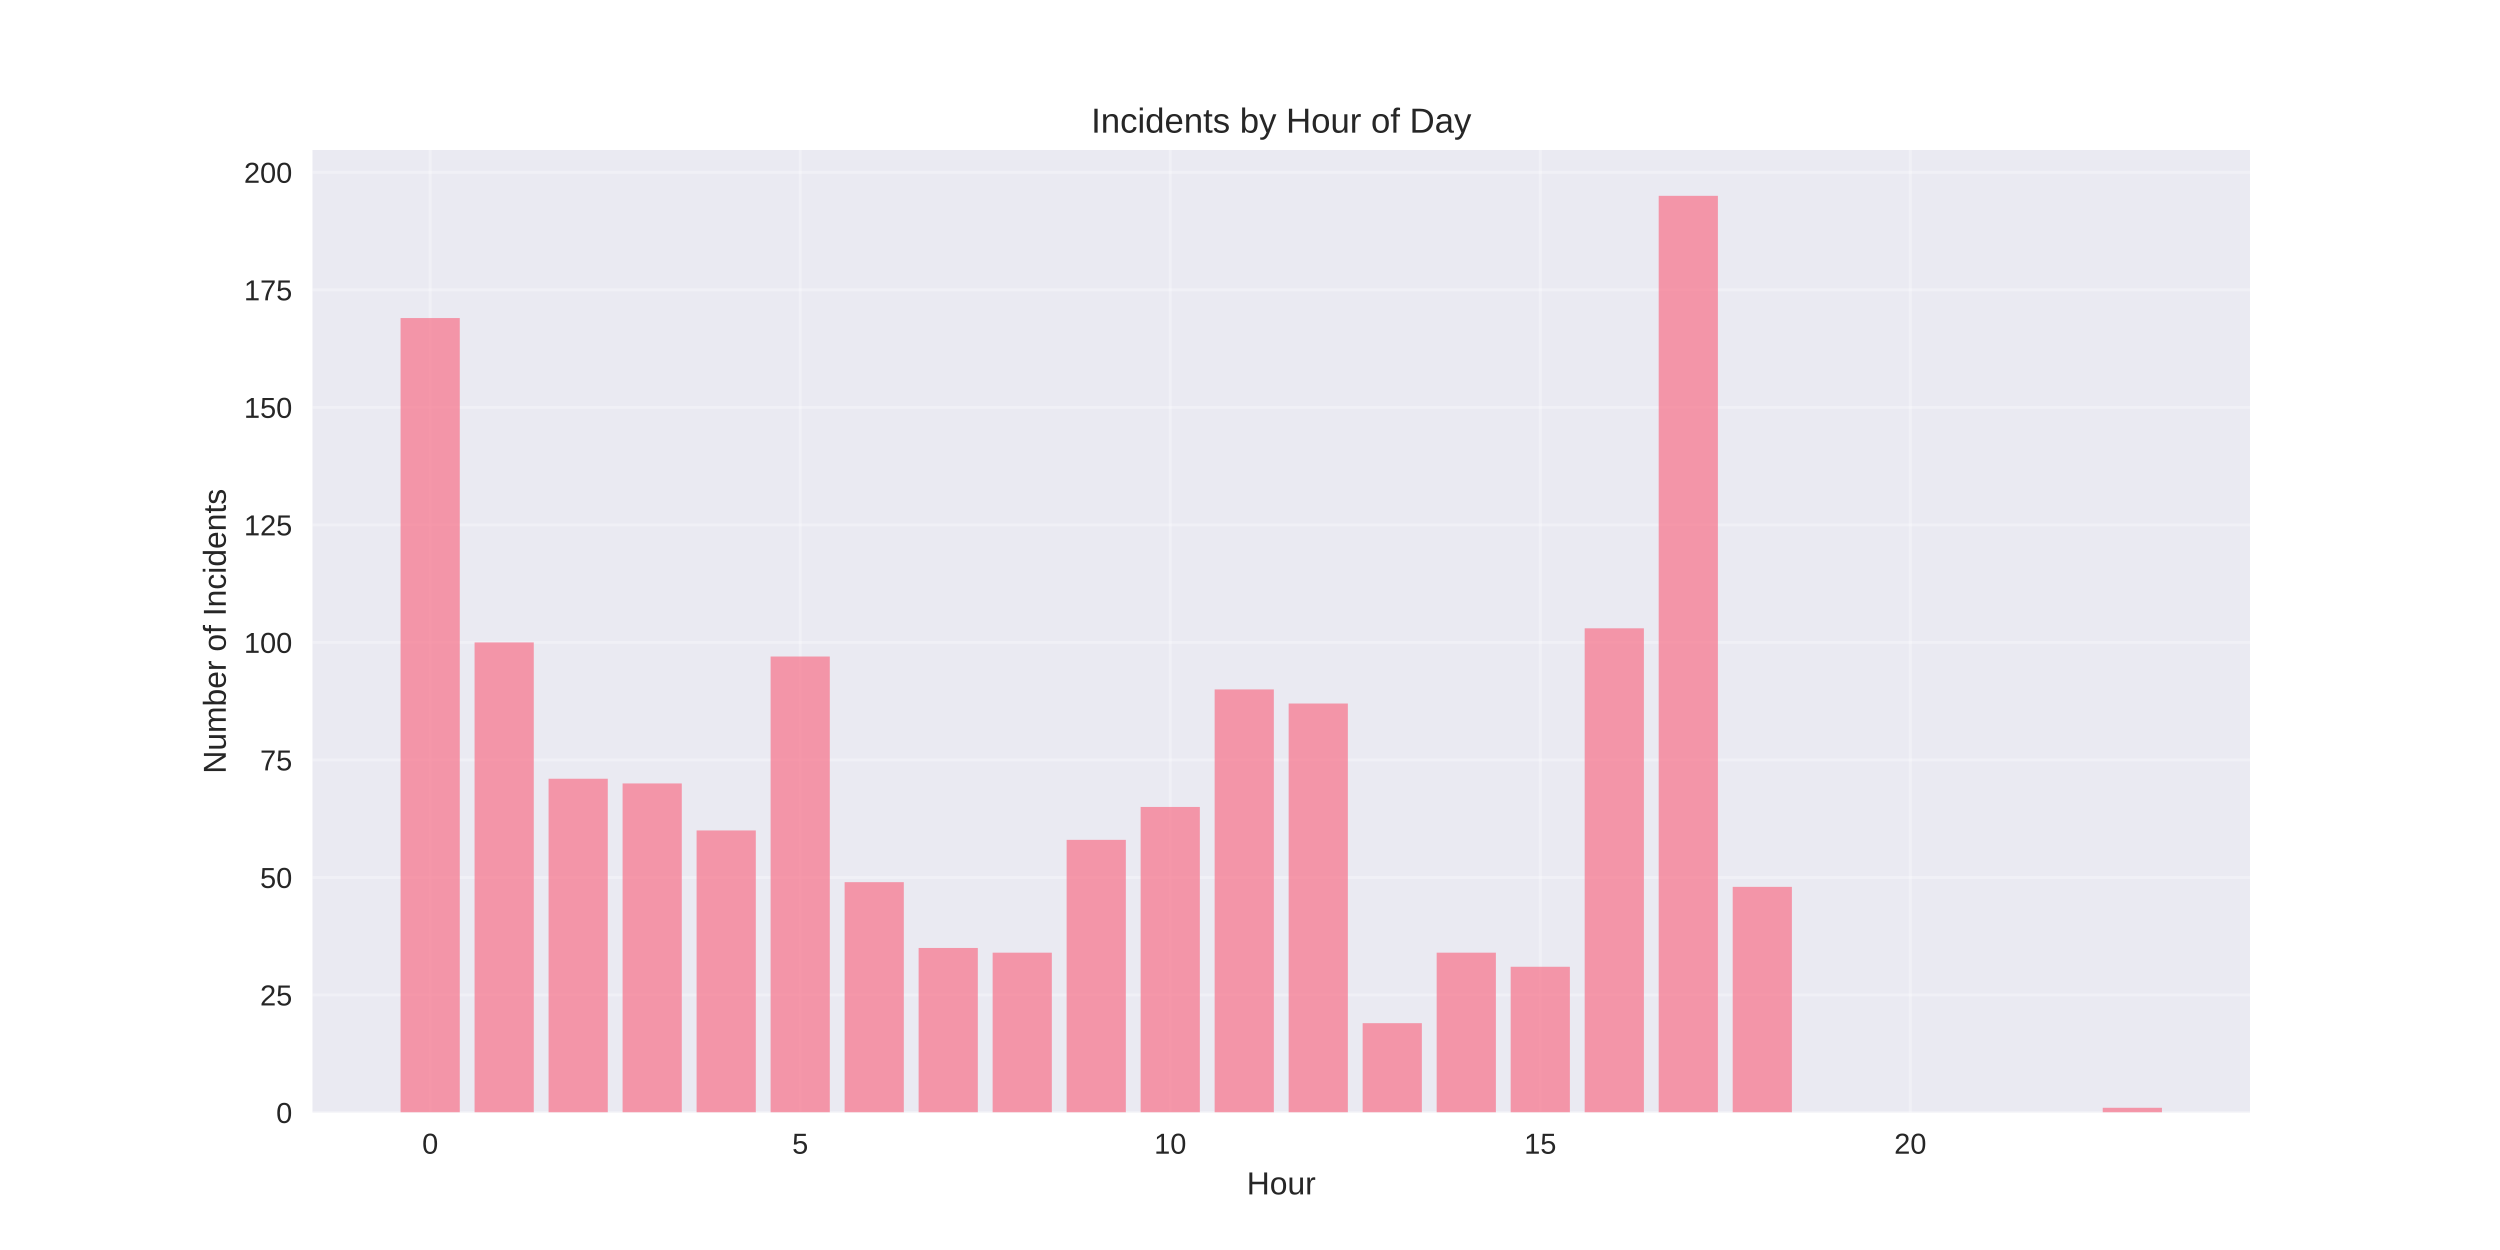
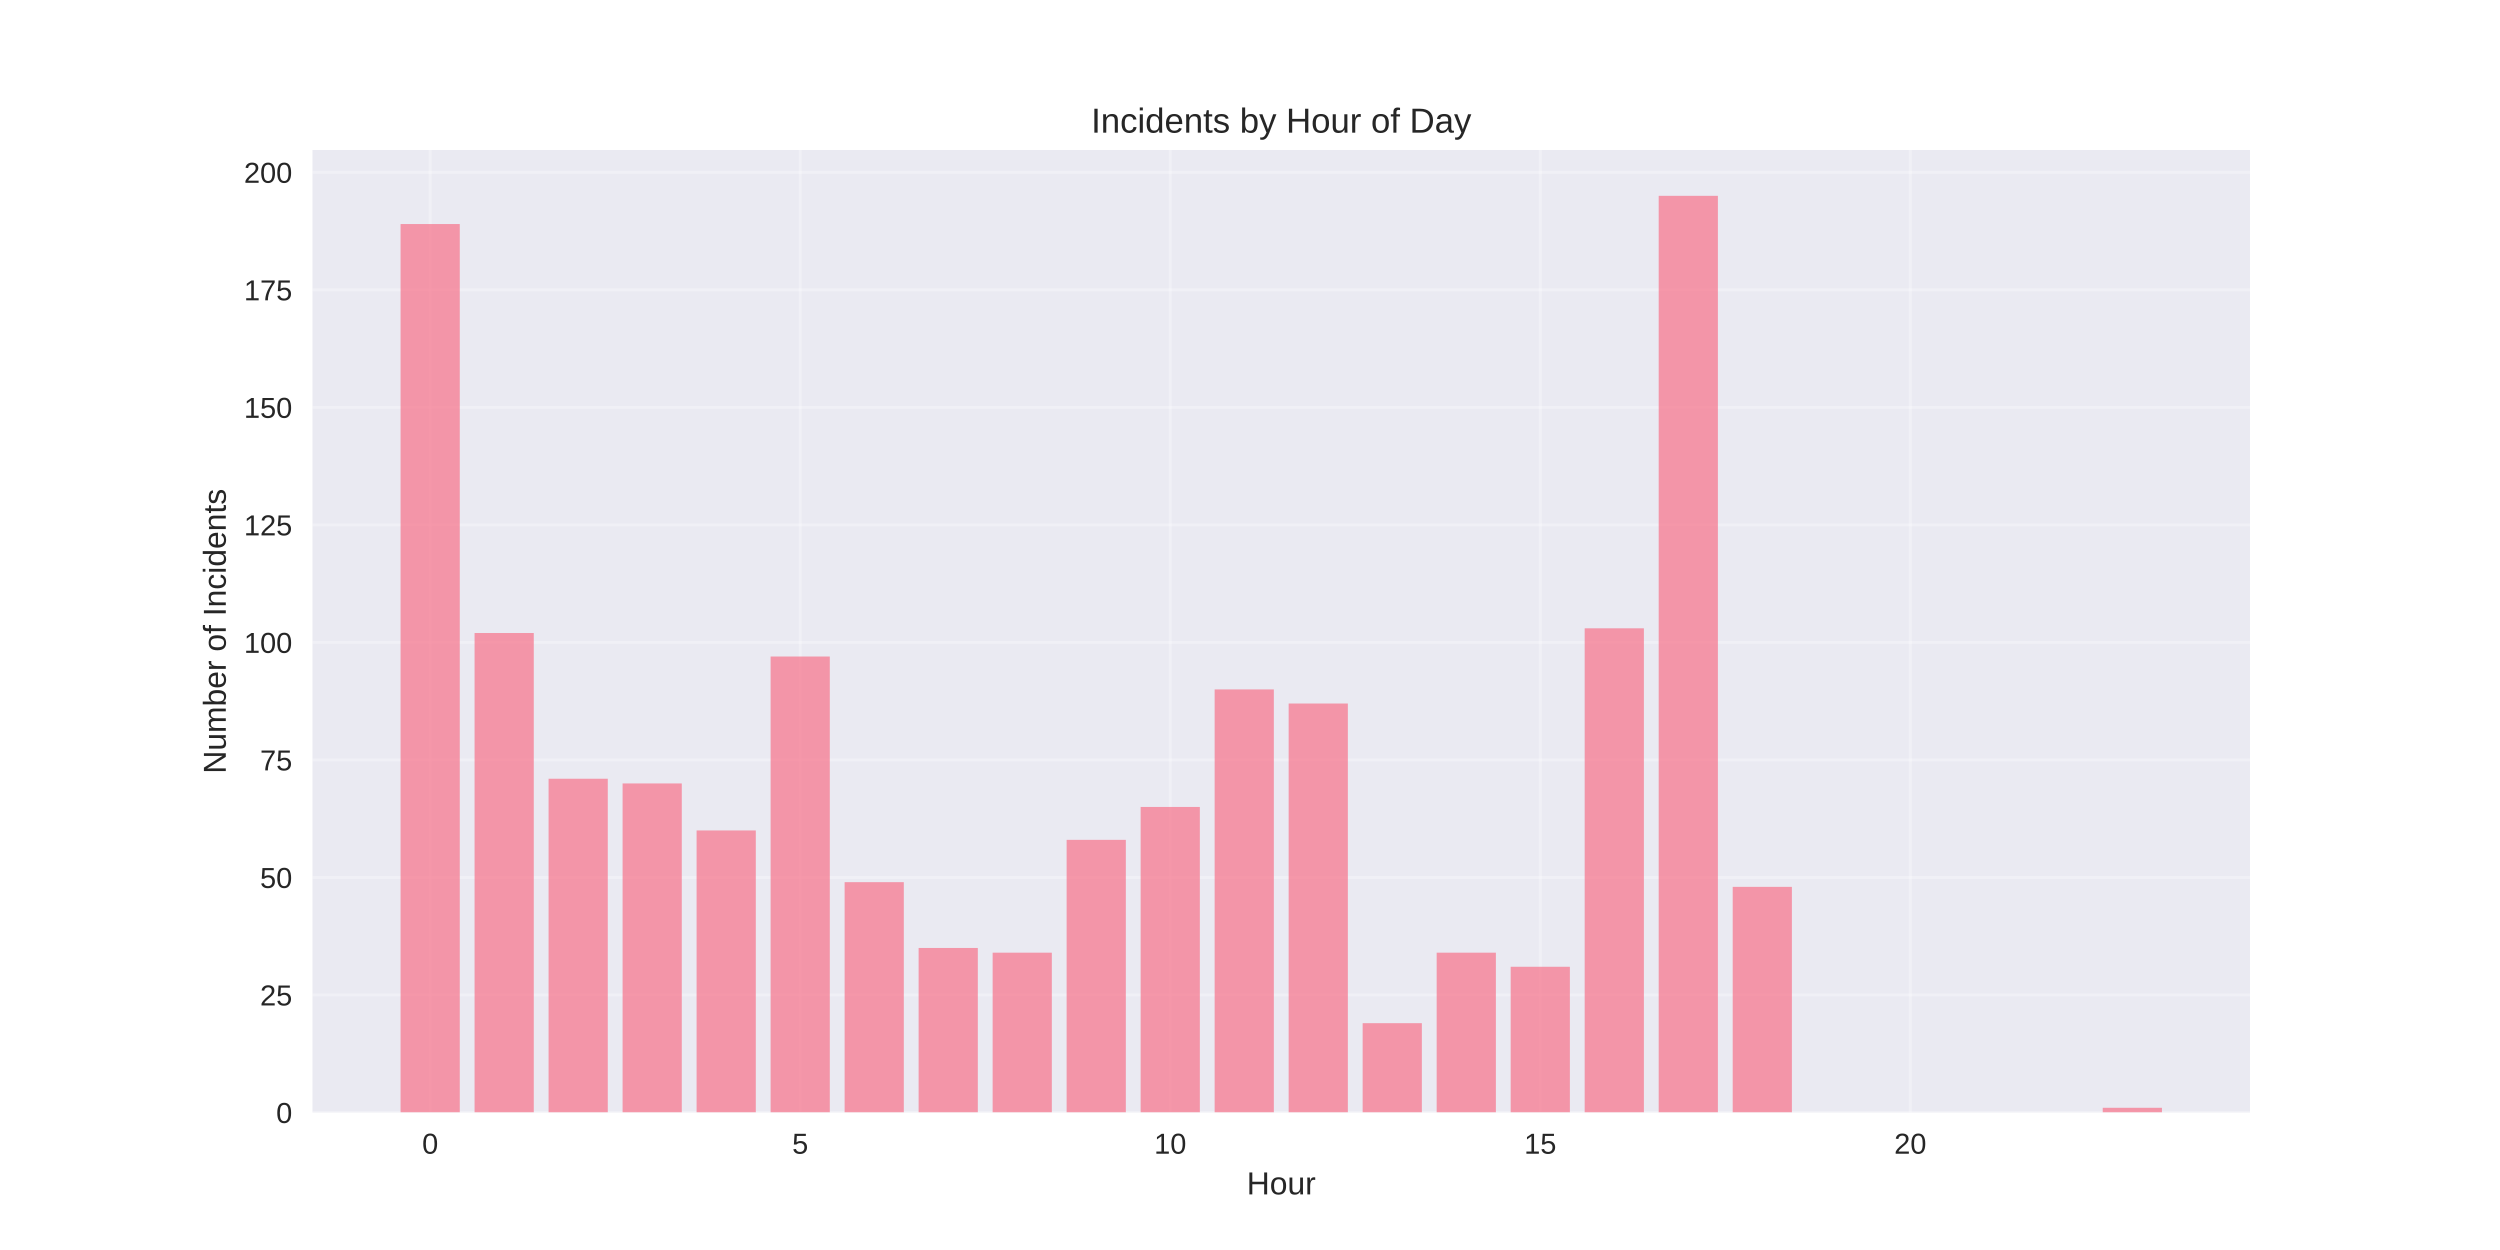
<svg xmlns="http://www.w3.org/2000/svg" width="864pt" height="432pt" viewBox="0 0 864 432" version="1.1">
  <defs>
    <style type="text/css">*{stroke-linejoin: round; stroke-linecap: butt}</style>
  </defs>
  <g id="figure_1">
    <g id="patch_1">
      <path d="M 0 432  L 864 432  L 864 0  L 0 0  z " style="fill: #ffffff" />
    </g>
    <g id="axes_1">
      <g id="patch_2">
        <path d="M 108 384.48  L 777.6 384.48  L 777.6 51.84  L 108 51.84  z " style="fill: #eaeaf2" />
      </g>
      <g id="matplotlib.axis_1">
        <g id="xtick_1">
          <g id="line2d_1">
-             <path d="M 148.667 384.48  L 148.667 51.84  " clip-path="url(#pb22894d74f)" style="fill: none; stroke: #ffffff; stroke-opacity: 0.3; stroke-linecap: round" />
+             <path d="M 148.667 384.48  L 148.667 51.84  " clip-path="url(#pb2d72cf074)" style="fill: none; stroke: #ffffff; stroke-opacity: 0.3; stroke-linecap: round" />
          </g>
          <g id="line2d_2" />
          <g id="text_1">
            <text style="fill: #262626; font: 10px 'Arial', 'Liberation Sans', 'DejaVu Sans', 'Bitstream Vera Sans', sans-serif; text-anchor: middle" x="148.667" y="398.727" transform="rotate(-0 148.6671 398.7269)">0</text>
          </g>
        </g>
        <g id="xtick_2">
          <g id="line2d_3">
-             <path d="M 276.551 384.48  L 276.551 51.84  " clip-path="url(#pb22894d74f)" style="fill: none; stroke: #ffffff; stroke-opacity: 0.3; stroke-linecap: round" />
+             <path d="M 276.551 384.48  L 276.551 51.84  " clip-path="url(#pb2d72cf074)" style="fill: none; stroke: #ffffff; stroke-opacity: 0.3; stroke-linecap: round" />
          </g>
          <g id="line2d_4" />
          <g id="text_2">
            <text style="fill: #262626; font: 10px 'Arial', 'Liberation Sans', 'DejaVu Sans', 'Bitstream Vera Sans', sans-serif; text-anchor: middle" x="276.551" y="398.727" transform="rotate(-0 276.551 398.7269)">5</text>
          </g>
        </g>
        <g id="xtick_3">
          <g id="line2d_5">
-             <path d="M 404.435 384.48  L 404.435 51.84  " clip-path="url(#pb22894d74f)" style="fill: none; stroke: #ffffff; stroke-opacity: 0.3; stroke-linecap: round" />
+             <path d="M 404.435 384.48  L 404.435 51.84  " clip-path="url(#pb2d72cf074)" style="fill: none; stroke: #ffffff; stroke-opacity: 0.3; stroke-linecap: round" />
          </g>
          <g id="line2d_6" />
          <g id="text_3">
            <text style="fill: #262626; font: 10px 'Arial', 'Liberation Sans', 'DejaVu Sans', 'Bitstream Vera Sans', sans-serif; text-anchor: middle" x="404.435" y="398.727" transform="rotate(-0 404.4348 398.7269)">10</text>
          </g>
        </g>
        <g id="xtick_4">
          <g id="line2d_7">
-             <path d="M 532.319 384.48  L 532.319 51.84  " clip-path="url(#pb22894d74f)" style="fill: none; stroke: #ffffff; stroke-opacity: 0.3; stroke-linecap: round" />
+             <path d="M 532.319 384.48  L 532.319 51.84  " clip-path="url(#pb2d72cf074)" style="fill: none; stroke: #ffffff; stroke-opacity: 0.3; stroke-linecap: round" />
          </g>
          <g id="line2d_8" />
          <g id="text_4">
            <text style="fill: #262626; font: 10px 'Arial', 'Liberation Sans', 'DejaVu Sans', 'Bitstream Vera Sans', sans-serif; text-anchor: middle" x="532.319" y="398.727" transform="rotate(-0 532.3187 398.7269)">15</text>
          </g>
        </g>
        <g id="xtick_5">
          <g id="line2d_9">
-             <path d="M 660.203 384.48  L 660.203 51.84  " clip-path="url(#pb22894d74f)" style="fill: none; stroke: #ffffff; stroke-opacity: 0.3; stroke-linecap: round" />
+             <path d="M 660.203 384.48  L 660.203 51.84  " clip-path="url(#pb2d72cf074)" style="fill: none; stroke: #ffffff; stroke-opacity: 0.3; stroke-linecap: round" />
          </g>
          <g id="line2d_10" />
          <g id="text_5">
            <text style="fill: #262626; font: 10px 'Arial', 'Liberation Sans', 'DejaVu Sans', 'Bitstream Vera Sans', sans-serif; text-anchor: middle" x="660.203" y="398.727" transform="rotate(-0 660.2026 398.7269)">20</text>
          </g>
        </g>
        <g id="text_6">
          <text style="fill: #262626; font: 11px 'Arial', 'Liberation Sans', 'DejaVu Sans', 'Bitstream Vera Sans', sans-serif; text-anchor: middle" x="442.8" y="412.773" transform="rotate(-0 442.8 412.7734)">Hour</text>
        </g>
      </g>
      <g id="matplotlib.axis_2">
        <g id="ytick_1">
          <g id="line2d_11">
-             <path d="M 108 384.48  L 777.6 384.48  " clip-path="url(#pb22894d74f)" style="fill: none; stroke: #ffffff; stroke-opacity: 0.3; stroke-linecap: round" />
+             <path d="M 108 384.48  L 777.6 384.48  " clip-path="url(#pb2d72cf074)" style="fill: none; stroke: #ffffff; stroke-opacity: 0.3; stroke-linecap: round" />
          </g>
          <g id="line2d_12" />
          <g id="text_7">
            <text style="fill: #262626; font: 10px 'Arial', 'Liberation Sans', 'DejaVu Sans', 'Bitstream Vera Sans', sans-serif; text-anchor: end" x="101" y="388.103" transform="rotate(-0 101 388.1034)">0</text>
          </g>
        </g>
        <g id="ytick_2">
          <g id="line2d_13">
-             <path d="M 108 343.865  L 777.6 343.865  " clip-path="url(#pb22894d74f)" style="fill: none; stroke: #ffffff; stroke-opacity: 0.3; stroke-linecap: round" />
+             <path d="M 108 343.865  L 777.6 343.865  " clip-path="url(#pb2d72cf074)" style="fill: none; stroke: #ffffff; stroke-opacity: 0.3; stroke-linecap: round" />
          </g>
          <g id="line2d_14" />
          <g id="text_8">
            <text style="fill: #262626; font: 10px 'Arial', 'Liberation Sans', 'DejaVu Sans', 'Bitstream Vera Sans', sans-serif; text-anchor: end" x="101" y="347.488" transform="rotate(-0 101 347.4881)">25</text>
          </g>
        </g>
        <g id="ytick_3">
          <g id="line2d_15">
-             <path d="M 108 303.249  L 777.6 303.249  " clip-path="url(#pb22894d74f)" style="fill: none; stroke: #ffffff; stroke-opacity: 0.3; stroke-linecap: round" />
+             <path d="M 108 303.249  L 777.6 303.249  " clip-path="url(#pb2d72cf074)" style="fill: none; stroke: #ffffff; stroke-opacity: 0.3; stroke-linecap: round" />
          </g>
          <g id="line2d_16" />
          <g id="text_9">
            <text style="fill: #262626; font: 10px 'Arial', 'Liberation Sans', 'DejaVu Sans', 'Bitstream Vera Sans', sans-serif; text-anchor: end" x="101" y="306.873" transform="rotate(-0 101 306.8727)">50</text>
          </g>
        </g>
        <g id="ytick_4">
          <g id="line2d_17">
-             <path d="M 108 262.634  L 777.6 262.634  " clip-path="url(#pb22894d74f)" style="fill: none; stroke: #ffffff; stroke-opacity: 0.3; stroke-linecap: round" />
+             <path d="M 108 262.634  L 777.6 262.634  " clip-path="url(#pb2d72cf074)" style="fill: none; stroke: #ffffff; stroke-opacity: 0.3; stroke-linecap: round" />
          </g>
          <g id="line2d_18" />
          <g id="text_10">
            <text style="fill: #262626; font: 10px 'Arial', 'Liberation Sans', 'DejaVu Sans', 'Bitstream Vera Sans', sans-serif; text-anchor: end" x="101" y="266.257" transform="rotate(-0 101 266.2573)">75</text>
          </g>
        </g>
        <g id="ytick_5">
          <g id="line2d_19">
-             <path d="M 108 222.018  L 777.6 222.018  " clip-path="url(#pb22894d74f)" style="fill: none; stroke: #ffffff; stroke-opacity: 0.3; stroke-linecap: round" />
+             <path d="M 108 222.018  L 777.6 222.018  " clip-path="url(#pb2d72cf074)" style="fill: none; stroke: #ffffff; stroke-opacity: 0.3; stroke-linecap: round" />
          </g>
          <g id="line2d_20" />
          <g id="text_11">
            <text style="fill: #262626; font: 10px 'Arial', 'Liberation Sans', 'DejaVu Sans', 'Bitstream Vera Sans', sans-serif; text-anchor: end" x="101" y="225.642" transform="rotate(-0 101 225.6419)">100</text>
          </g>
        </g>
        <g id="ytick_6">
          <g id="line2d_21">
-             <path d="M 108 181.403  L 777.6 181.403  " clip-path="url(#pb22894d74f)" style="fill: none; stroke: #ffffff; stroke-opacity: 0.3; stroke-linecap: round" />
+             <path d="M 108 181.403  L 777.6 181.403  " clip-path="url(#pb2d72cf074)" style="fill: none; stroke: #ffffff; stroke-opacity: 0.3; stroke-linecap: round" />
          </g>
          <g id="line2d_22" />
          <g id="text_12">
            <text style="fill: #262626; font: 10px 'Arial', 'Liberation Sans', 'DejaVu Sans', 'Bitstream Vera Sans', sans-serif; text-anchor: end" x="101" y="185.027" transform="rotate(-0 101 185.0265)">125</text>
          </g>
        </g>
        <g id="ytick_7">
          <g id="line2d_23">
-             <path d="M 108 140.788  L 777.6 140.788  " clip-path="url(#pb22894d74f)" style="fill: none; stroke: #ffffff; stroke-opacity: 0.3; stroke-linecap: round" />
+             <path d="M 108 140.788  L 777.6 140.788  " clip-path="url(#pb2d72cf074)" style="fill: none; stroke: #ffffff; stroke-opacity: 0.3; stroke-linecap: round" />
          </g>
          <g id="line2d_24" />
          <g id="text_13">
            <text style="fill: #262626; font: 10px 'Arial', 'Liberation Sans', 'DejaVu Sans', 'Bitstream Vera Sans', sans-serif; text-anchor: end" x="101" y="144.411" transform="rotate(-0 101 144.4111)">150</text>
          </g>
        </g>
        <g id="ytick_8">
          <g id="line2d_25">
-             <path d="M 108 100.172  L 777.6 100.172  " clip-path="url(#pb22894d74f)" style="fill: none; stroke: #ffffff; stroke-opacity: 0.3; stroke-linecap: round" />
+             <path d="M 108 100.172  L 777.6 100.172  " clip-path="url(#pb2d72cf074)" style="fill: none; stroke: #ffffff; stroke-opacity: 0.3; stroke-linecap: round" />
          </g>
          <g id="line2d_26" />
          <g id="text_14">
            <text style="fill: #262626; font: 10px 'Arial', 'Liberation Sans', 'DejaVu Sans', 'Bitstream Vera Sans', sans-serif; text-anchor: end" x="101" y="103.796" transform="rotate(-0 101 103.7957)">175</text>
          </g>
        </g>
        <g id="ytick_9">
          <g id="line2d_27">
-             <path d="M 108 59.557  L 777.6 59.557  " clip-path="url(#pb22894d74f)" style="fill: none; stroke: #ffffff; stroke-opacity: 0.3; stroke-linecap: round" />
+             <path d="M 108 59.557  L 777.6 59.557  " clip-path="url(#pb2d72cf074)" style="fill: none; stroke: #ffffff; stroke-opacity: 0.3; stroke-linecap: round" />
          </g>
          <g id="line2d_28" />
          <g id="text_15">
            <text style="fill: #262626; font: 10px 'Arial', 'Liberation Sans', 'DejaVu Sans', 'Bitstream Vera Sans', sans-serif; text-anchor: end" x="101" y="63.18" transform="rotate(-0 101 63.18036)">200</text>
          </g>
        </g>
        <g id="text_16">
          <text style="fill: #262626; font: 11px 'Arial', 'Liberation Sans', 'DejaVu Sans', 'Bitstream Vera Sans', sans-serif; text-anchor: middle" x="78.035" y="218.16" transform="rotate(-90 78.03469 218.16)">Number of Incidents</text>
        </g>
      </g>
      <g id="patch_3">
-         <path d="M 138.436 384.48  L 158.898 384.48  L 158.898 109.92  L 138.436 109.92  z " clip-path="url(#pb22894d74f)" style="fill: #f77189; opacity: 0.7" />
+         <path d="M 138.436 384.48  L 158.898 384.48  L 158.898 77.428  L 138.436 77.428  z " clip-path="url(#pb2d72cf074)" style="fill: #f77189; opacity: 0.7" />
      </g>
      <g id="patch_4">
-         <path d="M 164.013 384.48  L 184.475 384.48  L 184.475 222.018  L 164.013 222.018  z " clip-path="url(#pb22894d74f)" style="fill: #f77189; opacity: 0.7" />
+         <path d="M 164.013 384.48  L 184.475 384.48  L 184.475 218.769  L 164.013 218.769  z " clip-path="url(#pb2d72cf074)" style="fill: #f77189; opacity: 0.7" />
      </g>
      <g id="patch_5">
-         <path d="M 189.59 384.48  L 210.051 384.48  L 210.051 269.132  L 189.59 269.132  z " clip-path="url(#pb22894d74f)" style="fill: #f77189; opacity: 0.7" />
+         <path d="M 189.59 384.48  L 210.051 384.48  L 210.051 269.132  L 189.59 269.132  z " clip-path="url(#pb2d72cf074)" style="fill: #f77189; opacity: 0.7" />
      </g>
      <g id="patch_6">
-         <path d="M 215.167 384.48  L 235.628 384.48  L 235.628 270.757  L 215.167 270.757  z " clip-path="url(#pb22894d74f)" style="fill: #f77189; opacity: 0.7" />
+         <path d="M 215.167 384.48  L 235.628 384.48  L 235.628 270.757  L 215.167 270.757  z " clip-path="url(#pb2d72cf074)" style="fill: #f77189; opacity: 0.7" />
      </g>
      <g id="patch_7">
-         <path d="M 240.743 384.48  L 261.205 384.48  L 261.205 287.003  L 240.743 287.003  z " clip-path="url(#pb22894d74f)" style="fill: #f77189; opacity: 0.7" />
+         <path d="M 240.743 384.48  L 261.205 384.48  L 261.205 287.003  L 240.743 287.003  z " clip-path="url(#pb2d72cf074)" style="fill: #f77189; opacity: 0.7" />
      </g>
      <g id="patch_8">
-         <path d="M 266.32 384.48  L 286.782 384.48  L 286.782 226.892  L 266.32 226.892  z " clip-path="url(#pb22894d74f)" style="fill: #f77189; opacity: 0.7" />
+         <path d="M 266.32 384.48  L 286.782 384.48  L 286.782 226.892  L 266.32 226.892  z " clip-path="url(#pb2d72cf074)" style="fill: #f77189; opacity: 0.7" />
      </g>
      <g id="patch_9">
-         <path d="M 291.897 384.48  L 312.358 384.48  L 312.358 304.874  L 291.897 304.874  z " clip-path="url(#pb22894d74f)" style="fill: #f77189; opacity: 0.7" />
+         <path d="M 291.897 384.48  L 312.358 384.48  L 312.358 304.874  L 291.897 304.874  z " clip-path="url(#pb2d72cf074)" style="fill: #f77189; opacity: 0.7" />
      </g>
      <g id="patch_10">
-         <path d="M 317.474 384.48  L 337.935 384.48  L 337.935 327.618  L 317.474 327.618  z " clip-path="url(#pb22894d74f)" style="fill: #f77189; opacity: 0.7" />
+         <path d="M 317.474 384.48  L 337.935 384.48  L 337.935 327.618  L 317.474 327.618  z " clip-path="url(#pb2d72cf074)" style="fill: #f77189; opacity: 0.7" />
      </g>
      <g id="patch_11">
-         <path d="M 343.051 384.48  L 363.512 384.48  L 363.512 329.243  L 343.051 329.243  z " clip-path="url(#pb22894d74f)" style="fill: #f77189; opacity: 0.7" />
+         <path d="M 343.051 384.48  L 363.512 384.48  L 363.512 329.243  L 343.051 329.243  z " clip-path="url(#pb2d72cf074)" style="fill: #f77189; opacity: 0.7" />
      </g>
      <g id="patch_12">
-         <path d="M 368.627 384.48  L 389.089 384.48  L 389.089 290.252  L 368.627 290.252  z " clip-path="url(#pb22894d74f)" style="fill: #f77189; opacity: 0.7" />
+         <path d="M 368.627 384.48  L 389.089 384.48  L 389.089 290.252  L 368.627 290.252  z " clip-path="url(#pb2d72cf074)" style="fill: #f77189; opacity: 0.7" />
      </g>
      <g id="patch_13">
-         <path d="M 394.204 384.48  L 414.666 384.48  L 414.666 278.88  L 394.204 278.88  z " clip-path="url(#pb22894d74f)" style="fill: #f77189; opacity: 0.7" />
+         <path d="M 394.204 384.48  L 414.666 384.48  L 414.666 278.88  L 394.204 278.88  z " clip-path="url(#pb2d72cf074)" style="fill: #f77189; opacity: 0.7" />
      </g>
      <g id="patch_14">
-         <path d="M 419.781 384.48  L 440.242 384.48  L 440.242 238.265  L 419.781 238.265  z " clip-path="url(#pb22894d74f)" style="fill: #f77189; opacity: 0.7" />
+         <path d="M 419.781 384.48  L 440.242 384.48  L 440.242 238.265  L 419.781 238.265  z " clip-path="url(#pb2d72cf074)" style="fill: #f77189; opacity: 0.7" />
      </g>
      <g id="patch_15">
-         <path d="M 445.358 384.48  L 465.819 384.48  L 465.819 243.138  L 445.358 243.138  z " clip-path="url(#pb22894d74f)" style="fill: #f77189; opacity: 0.7" />
+         <path d="M 445.358 384.48  L 465.819 384.48  L 465.819 243.138  L 445.358 243.138  z " clip-path="url(#pb2d72cf074)" style="fill: #f77189; opacity: 0.7" />
      </g>
      <g id="patch_16">
-         <path d="M 470.934 384.48  L 491.396 384.48  L 491.396 353.612  L 470.934 353.612  z " clip-path="url(#pb22894d74f)" style="fill: #f77189; opacity: 0.7" />
+         <path d="M 470.934 384.48  L 491.396 384.48  L 491.396 353.612  L 470.934 353.612  z " clip-path="url(#pb2d72cf074)" style="fill: #f77189; opacity: 0.7" />
      </g>
      <g id="patch_17">
-         <path d="M 496.511 384.48  L 516.973 384.48  L 516.973 329.243  L 496.511 329.243  z " clip-path="url(#pb22894d74f)" style="fill: #f77189; opacity: 0.7" />
+         <path d="M 496.511 384.48  L 516.973 384.48  L 516.973 329.243  L 496.511 329.243  z " clip-path="url(#pb2d72cf074)" style="fill: #f77189; opacity: 0.7" />
      </g>
      <g id="patch_18">
-         <path d="M 522.088 384.48  L 542.549 384.48  L 542.549 334.117  L 522.088 334.117  z " clip-path="url(#pb22894d74f)" style="fill: #f77189; opacity: 0.7" />
+         <path d="M 522.088 384.48  L 542.549 384.48  L 542.549 334.117  L 522.088 334.117  z " clip-path="url(#pb2d72cf074)" style="fill: #f77189; opacity: 0.7" />
      </g>
      <g id="patch_19">
-         <path d="M 547.665 384.48  L 568.126 384.48  L 568.126 217.145  L 547.665 217.145  z " clip-path="url(#pb22894d74f)" style="fill: #f77189; opacity: 0.7" />
+         <path d="M 547.665 384.48  L 568.126 384.48  L 568.126 217.145  L 547.665 217.145  z " clip-path="url(#pb2d72cf074)" style="fill: #f77189; opacity: 0.7" />
      </g>
      <g id="patch_20">
-         <path d="M 573.242 384.48  L 593.703 384.48  L 593.703 67.68  L 573.242 67.68  z " clip-path="url(#pb22894d74f)" style="fill: #f77189; opacity: 0.7" />
+         <path d="M 573.242 384.48  L 593.703 384.48  L 593.703 67.68  L 573.242 67.68  z " clip-path="url(#pb2d72cf074)" style="fill: #f77189; opacity: 0.7" />
      </g>
      <g id="patch_21">
-         <path d="M 598.818 384.48  L 619.28 384.48  L 619.28 306.498  L 598.818 306.498  z " clip-path="url(#pb22894d74f)" style="fill: #f77189; opacity: 0.7" />
+         <path d="M 598.818 384.48  L 619.28 384.48  L 619.28 306.498  L 598.818 306.498  z " clip-path="url(#pb2d72cf074)" style="fill: #f77189; opacity: 0.7" />
      </g>
      <g id="patch_22">
-         <path d="M 726.702 384.48  L 747.164 384.48  L 747.164 382.855  L 726.702 382.855  z " clip-path="url(#pb22894d74f)" style="fill: #f77189; opacity: 0.7" />
+         <path d="M 726.702 384.48  L 747.164 384.48  L 747.164 382.855  L 726.702 382.855  z " clip-path="url(#pb2d72cf074)" style="fill: #f77189; opacity: 0.7" />
      </g>
      <g id="patch_23">
        <path d="M 108 384.48  L 108 51.84  " style="fill: none" />
      </g>
      <g id="patch_24">
        <path d="M 777.6 384.48  L 777.6 51.84  " style="fill: none" />
      </g>
      <g id="patch_25">
        <path d="M 108 384.48  L 777.6 384.48  " style="fill: none" />
      </g>
      <g id="patch_26">
        <path d="M 108 51.84  L 777.6 51.84  " style="fill: none" />
      </g>
      <g id="text_17">
        <text style="fill: #262626; font: 12px 'Arial', 'Liberation Sans', 'DejaVu Sans', 'Bitstream Vera Sans', sans-serif; text-anchor: middle" x="442.8" y="45.84" transform="rotate(-0 442.8 45.84)">Incidents by Hour of Day</text>
      </g>
    </g>
  </g>
  <defs>
-     <clipPath id="pb22894d74f">
+     <clipPath id="pb2d72cf074">
      <rect x="108" y="51.84" width="669.6" height="332.64" />
    </clipPath>
  </defs>
</svg>
